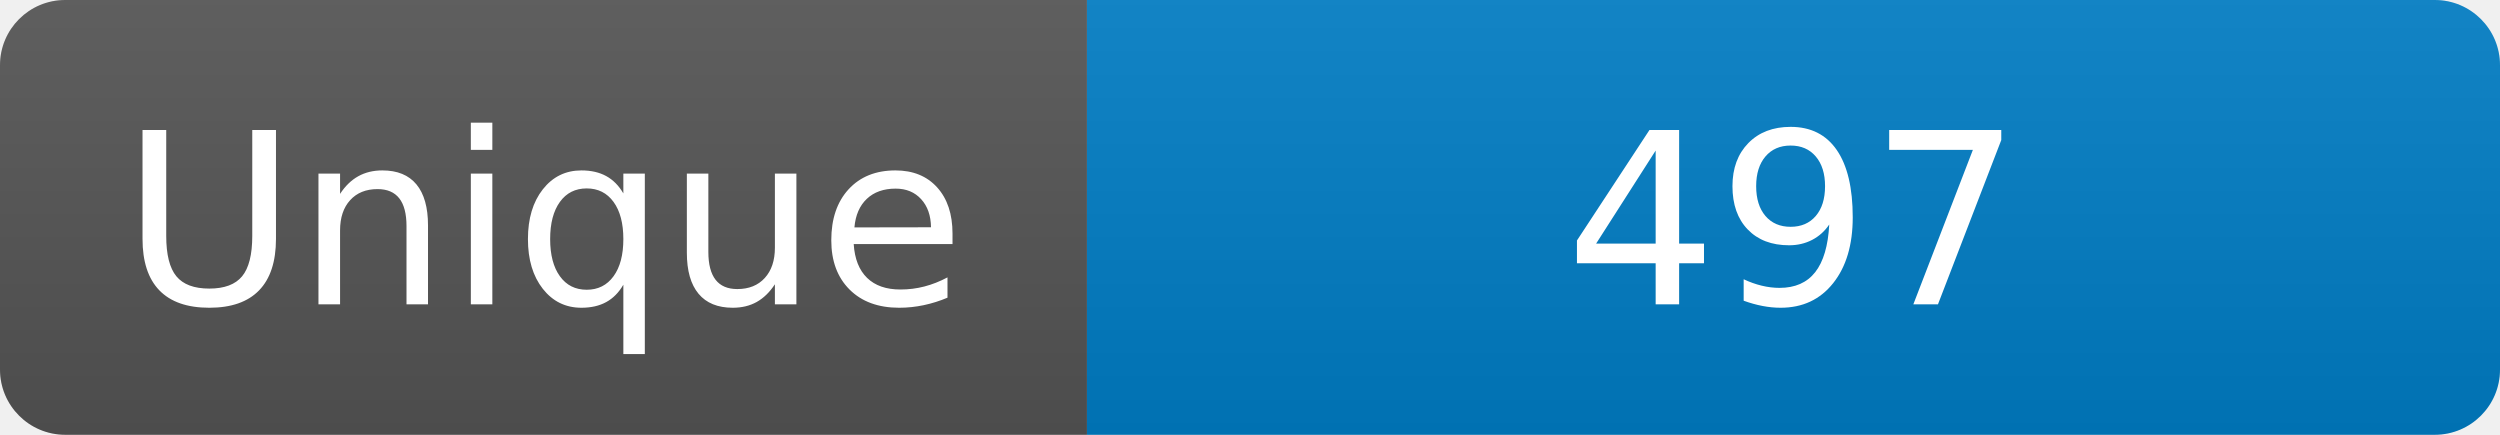
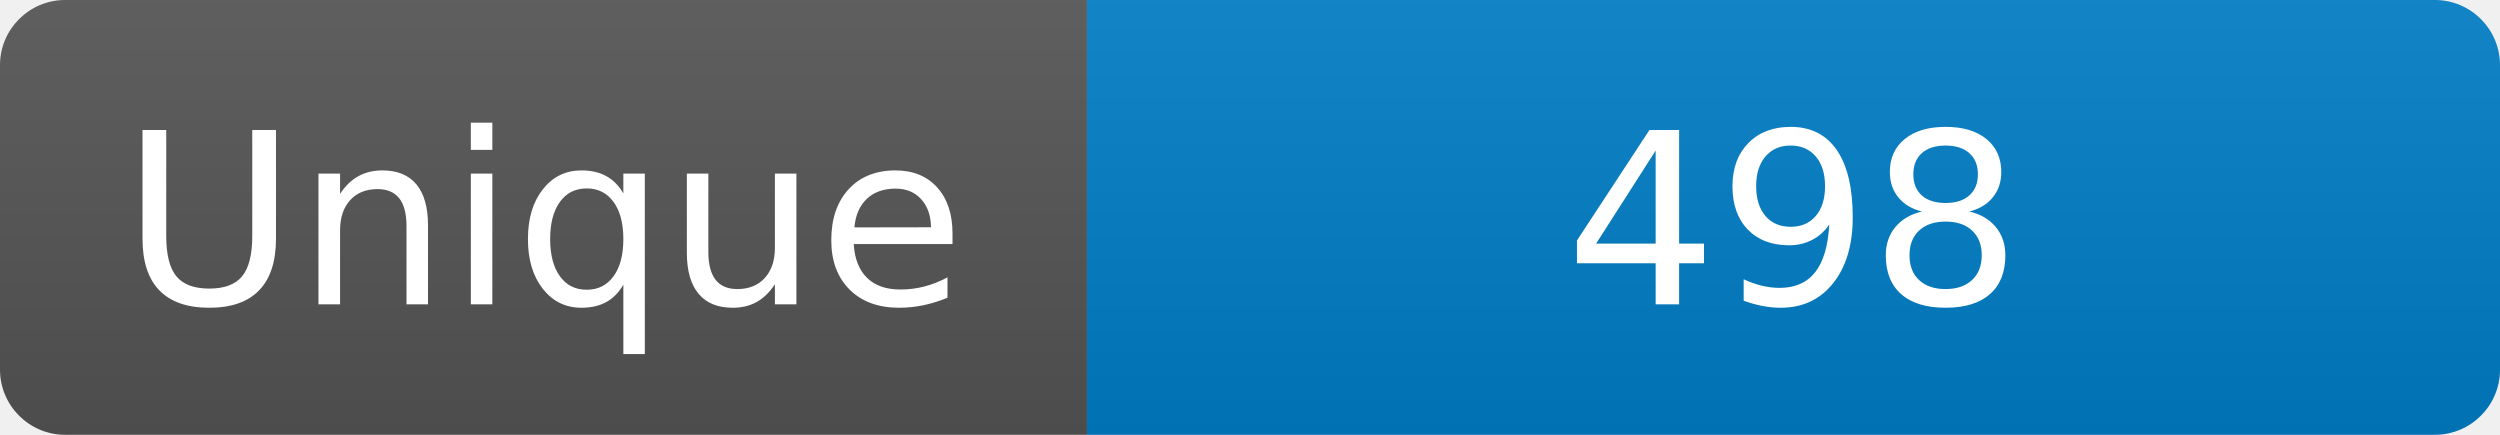
<svg xmlns="http://www.w3.org/2000/svg" width="115" height="20" role="img" aria-label="Maintained?: yes">
  <linearGradient id="s" x2="0" y2="100%">
    <stop offset="0" stop-color="#bbb" stop-opacity=".1" />
    <stop offset="1" stop-opacity=".1" />
  </linearGradient>
  <clipPath id="r">
    <rect width="115" height="20" rx="3" fill="#fff" />
  </clipPath>
  <g clip-path="url(#r)">
    <rect width="50" height="20" fill="#555" />
    <rect x="50" width="160" height="20" fill="#007ec6" />
    <rect width="115" height="20" fill="url(#s)" />
  </g>
  <g fill="#fff" text-anchor="middle" font-family="Verdana,Geneva,DejaVu Sans,sans-serif" font-size="110">
    <text x="250" y="140" transform="scale(.1)" fill="#fff">Unique</text>
-     <text x="825" y="140" transform="scale(.1)" fill="#fff">497</text>
+     <text x="825" y="140" transform="scale(.1)" fill="#fff">498</text>
  </g>
</svg>
